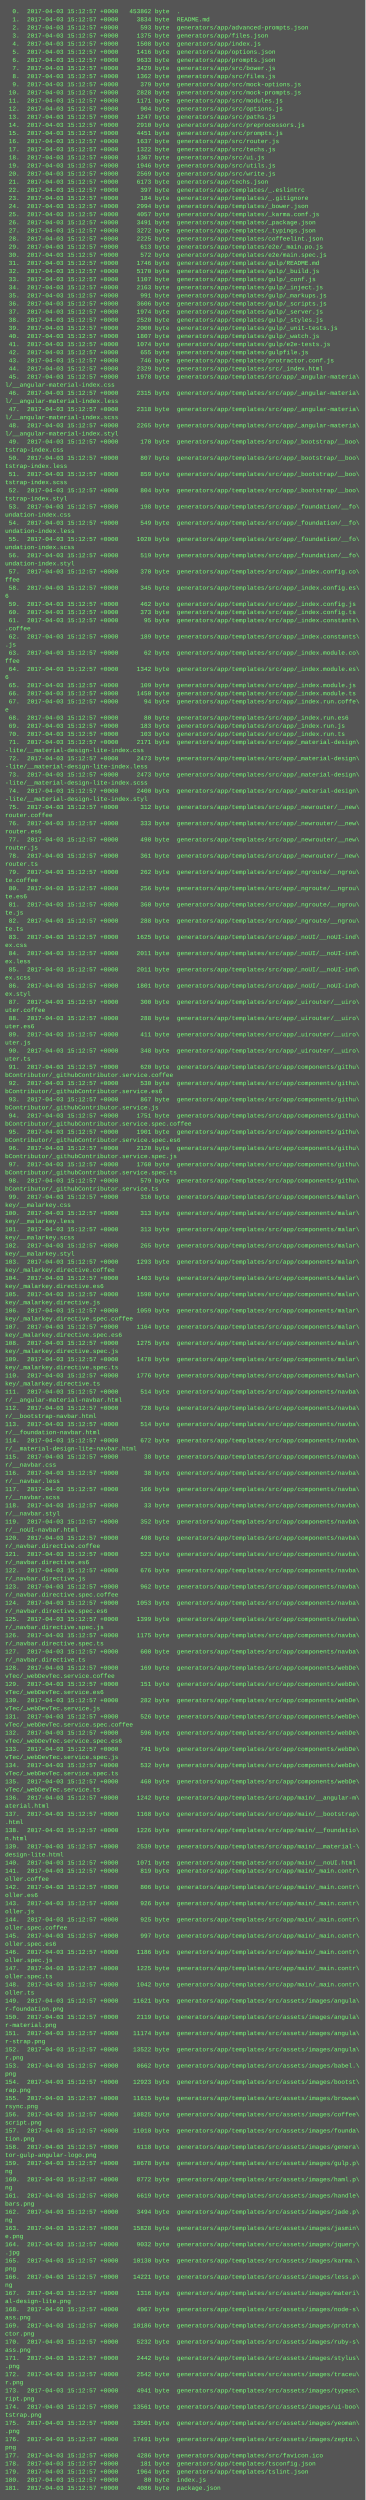
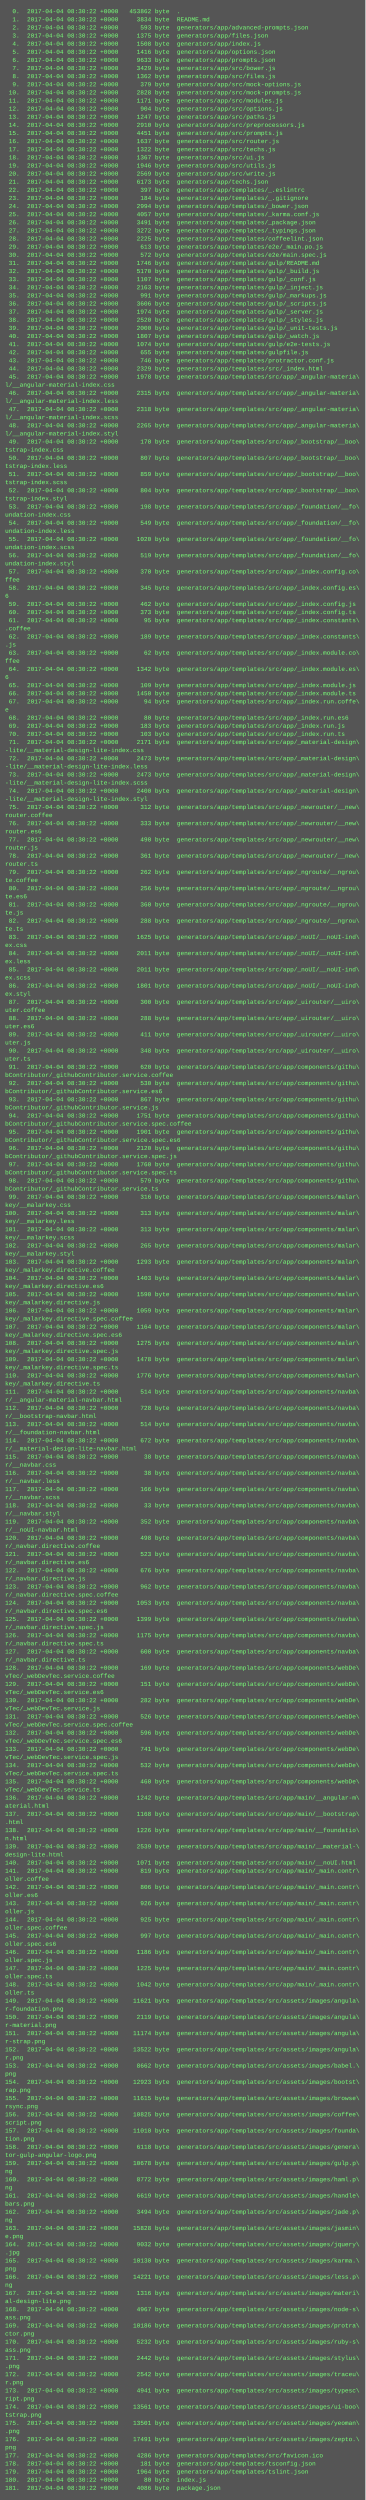
<svg xmlns="http://www.w3.org/2000/svg" height="4926" width="720">
  <rect height="4926" fill="#555" width="720" />
  <text fill="#7f7" font-family="Courier New" font-size="12" xml:space="preserve">
-     <tspan x="10" y="26">  0.  2017-04-03 15:12:57 +0000   453862 byte  .</tspan>
-     <tspan x="10" y="42">  1.  2017-04-03 15:12:57 +0000     3834 byte  README.md</tspan>
-     <tspan x="10" y="58">  2.  2017-04-03 15:12:57 +0000      593 byte  generators/app/advanced-prompts.json</tspan>
-     <tspan x="10" y="74">  3.  2017-04-03 15:12:57 +0000     1375 byte  generators/app/files.json</tspan>
-     <tspan x="10" y="90">  4.  2017-04-03 15:12:57 +0000     1508 byte  generators/app/index.js</tspan>
-     <tspan x="10" y="106">  5.  2017-04-03 15:12:57 +0000     1416 byte  generators/app/options.json</tspan>
-     <tspan x="10" y="122">  6.  2017-04-03 15:12:57 +0000     9633 byte  generators/app/prompts.json</tspan>
-     <tspan x="10" y="138">  7.  2017-04-03 15:12:57 +0000     3429 byte  generators/app/src/bower.js</tspan>
-     <tspan x="10" y="154">  8.  2017-04-03 15:12:57 +0000     1362 byte  generators/app/src/files.js</tspan>
-     <tspan x="10" y="170">  9.  2017-04-03 15:12:57 +0000      379 byte  generators/app/src/mock-options.js</tspan>
-     <tspan x="10" y="186"> 10.  2017-04-03 15:12:57 +0000     2828 byte  generators/app/src/mock-prompts.js</tspan>
-     <tspan x="10" y="202"> 11.  2017-04-03 15:12:57 +0000     1171 byte  generators/app/src/modules.js</tspan>
-     <tspan x="10" y="218"> 12.  2017-04-03 15:12:57 +0000      904 byte  generators/app/src/options.js</tspan>
-     <tspan x="10" y="234"> 13.  2017-04-03 15:12:57 +0000     1247 byte  generators/app/src/paths.js</tspan>
-     <tspan x="10" y="250"> 14.  2017-04-03 15:12:57 +0000     2910 byte  generators/app/src/preprocessors.js</tspan>
-     <tspan x="10" y="266"> 15.  2017-04-03 15:12:57 +0000     4451 byte  generators/app/src/prompts.js</tspan>
-     <tspan x="10" y="282"> 16.  2017-04-03 15:12:57 +0000     1637 byte  generators/app/src/router.js</tspan>
-     <tspan x="10" y="298"> 17.  2017-04-03 15:12:57 +0000     1322 byte  generators/app/src/techs.js</tspan>
-     <tspan x="10" y="314"> 18.  2017-04-03 15:12:57 +0000     1367 byte  generators/app/src/ui.js</tspan>
-     <tspan x="10" y="330"> 19.  2017-04-03 15:12:57 +0000     1946 byte  generators/app/src/utils.js</tspan>
-     <tspan x="10" y="346"> 20.  2017-04-03 15:12:57 +0000     2569 byte  generators/app/src/write.js</tspan>
-     <tspan x="10" y="362"> 21.  2017-04-03 15:12:57 +0000     6173 byte  generators/app/techs.json</tspan>
-     <tspan x="10" y="378"> 22.  2017-04-03 15:12:57 +0000      397 byte  generators/app/templates/_.eslintrc</tspan>
-     <tspan x="10" y="394"> 23.  2017-04-03 15:12:57 +0000      184 byte  generators/app/templates/_.gitignore</tspan>
-     <tspan x="10" y="410"> 24.  2017-04-03 15:12:57 +0000     2994 byte  generators/app/templates/_bower.json</tspan>
-     <tspan x="10" y="426"> 25.  2017-04-03 15:12:57 +0000     4057 byte  generators/app/templates/_karma.conf.js</tspan>
-     <tspan x="10" y="442"> 26.  2017-04-03 15:12:57 +0000     3491 byte  generators/app/templates/_package.json</tspan>
-     <tspan x="10" y="458"> 27.  2017-04-03 15:12:57 +0000     3272 byte  generators/app/templates/_typings.json</tspan>
-     <tspan x="10" y="474"> 28.  2017-04-03 15:12:57 +0000     2225 byte  generators/app/templates/coffeelint.json</tspan>
-     <tspan x="10" y="490"> 29.  2017-04-03 15:12:57 +0000      613 byte  generators/app/templates/e2e/_main.po.js</tspan>
-     <tspan x="10" y="506"> 30.  2017-04-03 15:12:57 +0000      572 byte  generators/app/templates/e2e/main.spec.js</tspan>
-     <tspan x="10" y="522"> 31.  2017-04-03 15:12:57 +0000     1746 byte  generators/app/templates/gulp/README.md</tspan>
-     <tspan x="10" y="538"> 32.  2017-04-03 15:12:57 +0000     5170 byte  generators/app/templates/gulp/_build.js</tspan>
-     <tspan x="10" y="554"> 33.  2017-04-03 15:12:57 +0000     1107 byte  generators/app/templates/gulp/_conf.js</tspan>
-     <tspan x="10" y="570"> 34.  2017-04-03 15:12:57 +0000     2163 byte  generators/app/templates/gulp/_inject.js</tspan>
-     <tspan x="10" y="586"> 35.  2017-04-03 15:12:57 +0000      991 byte  generators/app/templates/gulp/_markups.js</tspan>
-     <tspan x="10" y="602"> 36.  2017-04-03 15:12:57 +0000     3606 byte  generators/app/templates/gulp/_scripts.js</tspan>
-     <tspan x="10" y="618"> 37.  2017-04-03 15:12:57 +0000     1974 byte  generators/app/templates/gulp/_server.js</tspan>
-     <tspan x="10" y="634"> 38.  2017-04-03 15:12:57 +0000     2520 byte  generators/app/templates/gulp/_styles.js</tspan>
-     <tspan x="10" y="650"> 39.  2017-04-03 15:12:57 +0000     2000 byte  generators/app/templates/gulp/_unit-tests.js</tspan>
-     <tspan x="10" y="666"> 40.  2017-04-03 15:12:57 +0000     1807 byte  generators/app/templates/gulp/_watch.js</tspan>
-     <tspan x="10" y="682"> 41.  2017-04-03 15:12:57 +0000     1074 byte  generators/app/templates/gulp/e2e-tests.js</tspan>
-     <tspan x="10" y="698"> 42.  2017-04-03 15:12:57 +0000      655 byte  generators/app/templates/gulpfile.js</tspan>
-     <tspan x="10" y="714"> 43.  2017-04-03 15:12:57 +0000      746 byte  generators/app/templates/protractor.conf.js</tspan>
-     <tspan x="10" y="730"> 44.  2017-04-03 15:12:57 +0000     2329 byte  generators/app/templates/src/_index.html</tspan>
-     <tspan x="10" y="746"> 45.  2017-04-03 15:12:57 +0000     1978 byte  generators/app/templates/src/app/_angular-materia\</tspan>
+     <tspan x="10" y="26">  0.  2017-04-04 08:30:22 +0000   453862 byte  .</tspan>
+     <tspan x="10" y="42">  1.  2017-04-04 08:30:22 +0000     3834 byte  README.md</tspan>
+     <tspan x="10" y="58">  2.  2017-04-04 08:30:22 +0000      593 byte  generators/app/advanced-prompts.json</tspan>
+     <tspan x="10" y="74">  3.  2017-04-04 08:30:22 +0000     1375 byte  generators/app/files.json</tspan>
+     <tspan x="10" y="90">  4.  2017-04-04 08:30:22 +0000     1508 byte  generators/app/index.js</tspan>
+     <tspan x="10" y="106">  5.  2017-04-04 08:30:22 +0000     1416 byte  generators/app/options.json</tspan>
+     <tspan x="10" y="122">  6.  2017-04-04 08:30:22 +0000     9633 byte  generators/app/prompts.json</tspan>
+     <tspan x="10" y="138">  7.  2017-04-04 08:30:22 +0000     3429 byte  generators/app/src/bower.js</tspan>
+     <tspan x="10" y="154">  8.  2017-04-04 08:30:22 +0000     1362 byte  generators/app/src/files.js</tspan>
+     <tspan x="10" y="170">  9.  2017-04-04 08:30:22 +0000      379 byte  generators/app/src/mock-options.js</tspan>
+     <tspan x="10" y="186"> 10.  2017-04-04 08:30:22 +0000     2828 byte  generators/app/src/mock-prompts.js</tspan>
+     <tspan x="10" y="202"> 11.  2017-04-04 08:30:22 +0000     1171 byte  generators/app/src/modules.js</tspan>
+     <tspan x="10" y="218"> 12.  2017-04-04 08:30:22 +0000      904 byte  generators/app/src/options.js</tspan>
+     <tspan x="10" y="234"> 13.  2017-04-04 08:30:22 +0000     1247 byte  generators/app/src/paths.js</tspan>
+     <tspan x="10" y="250"> 14.  2017-04-04 08:30:22 +0000     2910 byte  generators/app/src/preprocessors.js</tspan>
+     <tspan x="10" y="266"> 15.  2017-04-04 08:30:22 +0000     4451 byte  generators/app/src/prompts.js</tspan>
+     <tspan x="10" y="282"> 16.  2017-04-04 08:30:22 +0000     1637 byte  generators/app/src/router.js</tspan>
+     <tspan x="10" y="298"> 17.  2017-04-04 08:30:22 +0000     1322 byte  generators/app/src/techs.js</tspan>
+     <tspan x="10" y="314"> 18.  2017-04-04 08:30:22 +0000     1367 byte  generators/app/src/ui.js</tspan>
+     <tspan x="10" y="330"> 19.  2017-04-04 08:30:22 +0000     1946 byte  generators/app/src/utils.js</tspan>
+     <tspan x="10" y="346"> 20.  2017-04-04 08:30:22 +0000     2569 byte  generators/app/src/write.js</tspan>
+     <tspan x="10" y="362"> 21.  2017-04-04 08:30:22 +0000     6173 byte  generators/app/techs.json</tspan>
+     <tspan x="10" y="378"> 22.  2017-04-04 08:30:22 +0000      397 byte  generators/app/templates/_.eslintrc</tspan>
+     <tspan x="10" y="394"> 23.  2017-04-04 08:30:22 +0000      184 byte  generators/app/templates/_.gitignore</tspan>
+     <tspan x="10" y="410"> 24.  2017-04-04 08:30:22 +0000     2994 byte  generators/app/templates/_bower.json</tspan>
+     <tspan x="10" y="426"> 25.  2017-04-04 08:30:22 +0000     4057 byte  generators/app/templates/_karma.conf.js</tspan>
+     <tspan x="10" y="442"> 26.  2017-04-04 08:30:22 +0000     3491 byte  generators/app/templates/_package.json</tspan>
+     <tspan x="10" y="458"> 27.  2017-04-04 08:30:22 +0000     3272 byte  generators/app/templates/_typings.json</tspan>
+     <tspan x="10" y="474"> 28.  2017-04-04 08:30:22 +0000     2225 byte  generators/app/templates/coffeelint.json</tspan>
+     <tspan x="10" y="490"> 29.  2017-04-04 08:30:22 +0000      613 byte  generators/app/templates/e2e/_main.po.js</tspan>
+     <tspan x="10" y="506"> 30.  2017-04-04 08:30:22 +0000      572 byte  generators/app/templates/e2e/main.spec.js</tspan>
+     <tspan x="10" y="522"> 31.  2017-04-04 08:30:22 +0000     1746 byte  generators/app/templates/gulp/README.md</tspan>
+     <tspan x="10" y="538"> 32.  2017-04-04 08:30:22 +0000     5170 byte  generators/app/templates/gulp/_build.js</tspan>
+     <tspan x="10" y="554"> 33.  2017-04-04 08:30:22 +0000     1107 byte  generators/app/templates/gulp/_conf.js</tspan>
+     <tspan x="10" y="570"> 34.  2017-04-04 08:30:22 +0000     2163 byte  generators/app/templates/gulp/_inject.js</tspan>
+     <tspan x="10" y="586"> 35.  2017-04-04 08:30:22 +0000      991 byte  generators/app/templates/gulp/_markups.js</tspan>
+     <tspan x="10" y="602"> 36.  2017-04-04 08:30:22 +0000     3606 byte  generators/app/templates/gulp/_scripts.js</tspan>
+     <tspan x="10" y="618"> 37.  2017-04-04 08:30:22 +0000     1974 byte  generators/app/templates/gulp/_server.js</tspan>
+     <tspan x="10" y="634"> 38.  2017-04-04 08:30:22 +0000     2520 byte  generators/app/templates/gulp/_styles.js</tspan>
+     <tspan x="10" y="650"> 39.  2017-04-04 08:30:22 +0000     2000 byte  generators/app/templates/gulp/_unit-tests.js</tspan>
+     <tspan x="10" y="666"> 40.  2017-04-04 08:30:22 +0000     1807 byte  generators/app/templates/gulp/_watch.js</tspan>
+     <tspan x="10" y="682"> 41.  2017-04-04 08:30:22 +0000     1074 byte  generators/app/templates/gulp/e2e-tests.js</tspan>
+     <tspan x="10" y="698"> 42.  2017-04-04 08:30:22 +0000      655 byte  generators/app/templates/gulpfile.js</tspan>
+     <tspan x="10" y="714"> 43.  2017-04-04 08:30:22 +0000      746 byte  generators/app/templates/protractor.conf.js</tspan>
+     <tspan x="10" y="730"> 44.  2017-04-04 08:30:22 +0000     2329 byte  generators/app/templates/src/_index.html</tspan>
+     <tspan x="10" y="746"> 45.  2017-04-04 08:30:22 +0000     1978 byte  generators/app/templates/src/app/_angular-materia\</tspan>
    <tspan x="10" y="762">l/__angular-material-index.css</tspan>
-     <tspan x="10" y="778"> 46.  2017-04-03 15:12:57 +0000     2315 byte  generators/app/templates/src/app/_angular-materia\</tspan>
+     <tspan x="10" y="778"> 46.  2017-04-04 08:30:22 +0000     2315 byte  generators/app/templates/src/app/_angular-materia\</tspan>
    <tspan x="10" y="794">l/__angular-material-index.less</tspan>
-     <tspan x="10" y="810"> 47.  2017-04-03 15:12:57 +0000     2318 byte  generators/app/templates/src/app/_angular-materia\</tspan>
+     <tspan x="10" y="810"> 47.  2017-04-04 08:30:22 +0000     2318 byte  generators/app/templates/src/app/_angular-materia\</tspan>
    <tspan x="10" y="826">l/__angular-material-index.scss</tspan>
-     <tspan x="10" y="842"> 48.  2017-04-03 15:12:57 +0000     2265 byte  generators/app/templates/src/app/_angular-materia\</tspan>
+     <tspan x="10" y="842"> 48.  2017-04-04 08:30:22 +0000     2265 byte  generators/app/templates/src/app/_angular-materia\</tspan>
    <tspan x="10" y="858">l/__angular-material-index.styl</tspan>
-     <tspan x="10" y="874"> 49.  2017-04-03 15:12:57 +0000      170 byte  generators/app/templates/src/app/_bootstrap/__boo\</tspan>
+     <tspan x="10" y="874"> 49.  2017-04-04 08:30:22 +0000      170 byte  generators/app/templates/src/app/_bootstrap/__boo\</tspan>
    <tspan x="10" y="890">tstrap-index.css</tspan>
-     <tspan x="10" y="906"> 50.  2017-04-03 15:12:57 +0000      807 byte  generators/app/templates/src/app/_bootstrap/__boo\</tspan>
+     <tspan x="10" y="906"> 50.  2017-04-04 08:30:22 +0000      807 byte  generators/app/templates/src/app/_bootstrap/__boo\</tspan>
    <tspan x="10" y="922">tstrap-index.less</tspan>
-     <tspan x="10" y="938"> 51.  2017-04-03 15:12:57 +0000      859 byte  generators/app/templates/src/app/_bootstrap/__boo\</tspan>
+     <tspan x="10" y="938"> 51.  2017-04-04 08:30:22 +0000      859 byte  generators/app/templates/src/app/_bootstrap/__boo\</tspan>
    <tspan x="10" y="954">tstrap-index.scss</tspan>
-     <tspan x="10" y="970"> 52.  2017-04-03 15:12:57 +0000      804 byte  generators/app/templates/src/app/_bootstrap/__boo\</tspan>
+     <tspan x="10" y="970"> 52.  2017-04-04 08:30:22 +0000      804 byte  generators/app/templates/src/app/_bootstrap/__boo\</tspan>
    <tspan x="10" y="986">tstrap-index.styl</tspan>
-     <tspan x="10" y="1002"> 53.  2017-04-03 15:12:57 +0000      198 byte  generators/app/templates/src/app/_foundation/__fo\</tspan>
+     <tspan x="10" y="1002"> 53.  2017-04-04 08:30:22 +0000      198 byte  generators/app/templates/src/app/_foundation/__fo\</tspan>
    <tspan x="10" y="1018">undation-index.css</tspan>
-     <tspan x="10" y="1034"> 54.  2017-04-03 15:12:57 +0000      549 byte  generators/app/templates/src/app/_foundation/__fo\</tspan>
+     <tspan x="10" y="1034"> 54.  2017-04-04 08:30:22 +0000      549 byte  generators/app/templates/src/app/_foundation/__fo\</tspan>
    <tspan x="10" y="1050">undation-index.less</tspan>
-     <tspan x="10" y="1066"> 55.  2017-04-03 15:12:57 +0000     1020 byte  generators/app/templates/src/app/_foundation/__fo\</tspan>
+     <tspan x="10" y="1066"> 55.  2017-04-04 08:30:22 +0000     1020 byte  generators/app/templates/src/app/_foundation/__fo\</tspan>
    <tspan x="10" y="1082">undation-index.scss</tspan>
-     <tspan x="10" y="1098"> 56.  2017-04-03 15:12:57 +0000      519 byte  generators/app/templates/src/app/_foundation/__fo\</tspan>
+     <tspan x="10" y="1098"> 56.  2017-04-04 08:30:22 +0000      519 byte  generators/app/templates/src/app/_foundation/__fo\</tspan>
    <tspan x="10" y="1114">undation-index.styl</tspan>
-     <tspan x="10" y="1130"> 57.  2017-04-03 15:12:57 +0000      370 byte  generators/app/templates/src/app/_index.config.co\</tspan>
+     <tspan x="10" y="1130"> 57.  2017-04-04 08:30:22 +0000      370 byte  generators/app/templates/src/app/_index.config.co\</tspan>
    <tspan x="10" y="1146">ffee</tspan>
-     <tspan x="10" y="1162"> 58.  2017-04-03 15:12:57 +0000      345 byte  generators/app/templates/src/app/_index.config.es\</tspan>
+     <tspan x="10" y="1162"> 58.  2017-04-04 08:30:22 +0000      345 byte  generators/app/templates/src/app/_index.config.es\</tspan>
    <tspan x="10" y="1178">6</tspan>
-     <tspan x="10" y="1194"> 59.  2017-04-03 15:12:57 +0000      462 byte  generators/app/templates/src/app/_index.config.js</tspan>
-     <tspan x="10" y="1210"> 60.  2017-04-03 15:12:57 +0000      373 byte  generators/app/templates/src/app/_index.config.ts</tspan>
-     <tspan x="10" y="1226"> 61.  2017-04-03 15:12:57 +0000       95 byte  generators/app/templates/src/app/_index.constants\</tspan>
+     <tspan x="10" y="1194"> 59.  2017-04-04 08:30:22 +0000      462 byte  generators/app/templates/src/app/_index.config.js</tspan>
+     <tspan x="10" y="1210"> 60.  2017-04-04 08:30:22 +0000      373 byte  generators/app/templates/src/app/_index.config.ts</tspan>
+     <tspan x="10" y="1226"> 61.  2017-04-04 08:30:22 +0000       95 byte  generators/app/templates/src/app/_index.constants\</tspan>
    <tspan x="10" y="1242">.coffee</tspan>
-     <tspan x="10" y="1258"> 62.  2017-04-03 15:12:57 +0000      189 byte  generators/app/templates/src/app/_index.constants\</tspan>
+     <tspan x="10" y="1258"> 62.  2017-04-04 08:30:22 +0000      189 byte  generators/app/templates/src/app/_index.constants\</tspan>
    <tspan x="10" y="1274">.js</tspan>
-     <tspan x="10" y="1290"> 63.  2017-04-03 15:12:57 +0000       62 byte  generators/app/templates/src/app/_index.module.co\</tspan>
+     <tspan x="10" y="1290"> 63.  2017-04-04 08:30:22 +0000       62 byte  generators/app/templates/src/app/_index.module.co\</tspan>
    <tspan x="10" y="1306">ffee</tspan>
-     <tspan x="10" y="1322"> 64.  2017-04-03 15:12:57 +0000     1342 byte  generators/app/templates/src/app/_index.module.es\</tspan>
+     <tspan x="10" y="1322"> 64.  2017-04-04 08:30:22 +0000     1342 byte  generators/app/templates/src/app/_index.module.es\</tspan>
    <tspan x="10" y="1338">6</tspan>
-     <tspan x="10" y="1354"> 65.  2017-04-03 15:12:57 +0000      109 byte  generators/app/templates/src/app/_index.module.js</tspan>
-     <tspan x="10" y="1370"> 66.  2017-04-03 15:12:57 +0000     1450 byte  generators/app/templates/src/app/_index.module.ts</tspan>
-     <tspan x="10" y="1386"> 67.  2017-04-03 15:12:57 +0000       94 byte  generators/app/templates/src/app/_index.run.coffe\</tspan>
+     <tspan x="10" y="1354"> 65.  2017-04-04 08:30:22 +0000      109 byte  generators/app/templates/src/app/_index.module.js</tspan>
+     <tspan x="10" y="1370"> 66.  2017-04-04 08:30:22 +0000     1450 byte  generators/app/templates/src/app/_index.module.ts</tspan>
+     <tspan x="10" y="1386"> 67.  2017-04-04 08:30:22 +0000       94 byte  generators/app/templates/src/app/_index.run.coffe\</tspan>
    <tspan x="10" y="1402">e</tspan>
-     <tspan x="10" y="1418"> 68.  2017-04-03 15:12:57 +0000       80 byte  generators/app/templates/src/app/_index.run.es6</tspan>
-     <tspan x="10" y="1434"> 69.  2017-04-03 15:12:57 +0000      183 byte  generators/app/templates/src/app/_index.run.js</tspan>
-     <tspan x="10" y="1450"> 70.  2017-04-03 15:12:57 +0000      103 byte  generators/app/templates/src/app/_index.run.ts</tspan>
-     <tspan x="10" y="1466"> 71.  2017-04-03 15:12:57 +0000     2171 byte  generators/app/templates/src/app/_material-design\</tspan>
+     <tspan x="10" y="1418"> 68.  2017-04-04 08:30:22 +0000       80 byte  generators/app/templates/src/app/_index.run.es6</tspan>
+     <tspan x="10" y="1434"> 69.  2017-04-04 08:30:22 +0000      183 byte  generators/app/templates/src/app/_index.run.js</tspan>
+     <tspan x="10" y="1450"> 70.  2017-04-04 08:30:22 +0000      103 byte  generators/app/templates/src/app/_index.run.ts</tspan>
+     <tspan x="10" y="1466"> 71.  2017-04-04 08:30:22 +0000     2171 byte  generators/app/templates/src/app/_material-design\</tspan>
    <tspan x="10" y="1482">-lite/__material-design-lite-index.css</tspan>
-     <tspan x="10" y="1498"> 72.  2017-04-03 15:12:57 +0000     2473 byte  generators/app/templates/src/app/_material-design\</tspan>
+     <tspan x="10" y="1498"> 72.  2017-04-04 08:30:22 +0000     2473 byte  generators/app/templates/src/app/_material-design\</tspan>
    <tspan x="10" y="1514">-lite/__material-design-lite-index.less</tspan>
-     <tspan x="10" y="1530"> 73.  2017-04-03 15:12:57 +0000     2473 byte  generators/app/templates/src/app/_material-design\</tspan>
+     <tspan x="10" y="1530"> 73.  2017-04-04 08:30:22 +0000     2473 byte  generators/app/templates/src/app/_material-design\</tspan>
    <tspan x="10" y="1546">-lite/__material-design-lite-index.scss</tspan>
-     <tspan x="10" y="1562"> 74.  2017-04-03 15:12:57 +0000     2400 byte  generators/app/templates/src/app/_material-design\</tspan>
+     <tspan x="10" y="1562"> 74.  2017-04-04 08:30:22 +0000     2400 byte  generators/app/templates/src/app/_material-design\</tspan>
    <tspan x="10" y="1578">-lite/__material-design-lite-index.styl</tspan>
-     <tspan x="10" y="1594"> 75.  2017-04-03 15:12:57 +0000      312 byte  generators/app/templates/src/app/_newrouter/__new\</tspan>
+     <tspan x="10" y="1594"> 75.  2017-04-04 08:30:22 +0000      312 byte  generators/app/templates/src/app/_newrouter/__new\</tspan>
    <tspan x="10" y="1610">router.coffee</tspan>
-     <tspan x="10" y="1626"> 76.  2017-04-03 15:12:57 +0000      333 byte  generators/app/templates/src/app/_newrouter/__new\</tspan>
+     <tspan x="10" y="1626"> 76.  2017-04-04 08:30:22 +0000      333 byte  generators/app/templates/src/app/_newrouter/__new\</tspan>
    <tspan x="10" y="1642">router.es6</tspan>
-     <tspan x="10" y="1658"> 77.  2017-04-03 15:12:57 +0000      490 byte  generators/app/templates/src/app/_newrouter/__new\</tspan>
+     <tspan x="10" y="1658"> 77.  2017-04-04 08:30:22 +0000      490 byte  generators/app/templates/src/app/_newrouter/__new\</tspan>
    <tspan x="10" y="1674">router.js</tspan>
-     <tspan x="10" y="1690"> 78.  2017-04-03 15:12:57 +0000      361 byte  generators/app/templates/src/app/_newrouter/__new\</tspan>
+     <tspan x="10" y="1690"> 78.  2017-04-04 08:30:22 +0000      361 byte  generators/app/templates/src/app/_newrouter/__new\</tspan>
    <tspan x="10" y="1706">router.ts</tspan>
-     <tspan x="10" y="1722"> 79.  2017-04-03 15:12:57 +0000      262 byte  generators/app/templates/src/app/_ngroute/__ngrou\</tspan>
+     <tspan x="10" y="1722"> 79.  2017-04-04 08:30:22 +0000      262 byte  generators/app/templates/src/app/_ngroute/__ngrou\</tspan>
    <tspan x="10" y="1738">te.coffee</tspan>
-     <tspan x="10" y="1754"> 80.  2017-04-03 15:12:57 +0000      256 byte  generators/app/templates/src/app/_ngroute/__ngrou\</tspan>
+     <tspan x="10" y="1754"> 80.  2017-04-04 08:30:22 +0000      256 byte  generators/app/templates/src/app/_ngroute/__ngrou\</tspan>
    <tspan x="10" y="1770">te.es6</tspan>
-     <tspan x="10" y="1786"> 81.  2017-04-03 15:12:57 +0000      360 byte  generators/app/templates/src/app/_ngroute/__ngrou\</tspan>
+     <tspan x="10" y="1786"> 81.  2017-04-04 08:30:22 +0000      360 byte  generators/app/templates/src/app/_ngroute/__ngrou\</tspan>
    <tspan x="10" y="1802">te.js</tspan>
-     <tspan x="10" y="1818"> 82.  2017-04-03 15:12:57 +0000      288 byte  generators/app/templates/src/app/_ngroute/__ngrou\</tspan>
+     <tspan x="10" y="1818"> 82.  2017-04-04 08:30:22 +0000      288 byte  generators/app/templates/src/app/_ngroute/__ngrou\</tspan>
    <tspan x="10" y="1834">te.ts</tspan>
-     <tspan x="10" y="1850"> 83.  2017-04-03 15:12:57 +0000     1625 byte  generators/app/templates/src/app/_noUI/__noUI-ind\</tspan>
+     <tspan x="10" y="1850"> 83.  2017-04-04 08:30:22 +0000     1625 byte  generators/app/templates/src/app/_noUI/__noUI-ind\</tspan>
    <tspan x="10" y="1866">ex.css</tspan>
-     <tspan x="10" y="1882"> 84.  2017-04-03 15:12:57 +0000     2011 byte  generators/app/templates/src/app/_noUI/__noUI-ind\</tspan>
+     <tspan x="10" y="1882"> 84.  2017-04-04 08:30:22 +0000     2011 byte  generators/app/templates/src/app/_noUI/__noUI-ind\</tspan>
    <tspan x="10" y="1898">ex.less</tspan>
-     <tspan x="10" y="1914"> 85.  2017-04-03 15:12:57 +0000     2011 byte  generators/app/templates/src/app/_noUI/__noUI-ind\</tspan>
+     <tspan x="10" y="1914"> 85.  2017-04-04 08:30:22 +0000     2011 byte  generators/app/templates/src/app/_noUI/__noUI-ind\</tspan>
    <tspan x="10" y="1930">ex.scss</tspan>
-     <tspan x="10" y="1946"> 86.  2017-04-03 15:12:57 +0000     1801 byte  generators/app/templates/src/app/_noUI/__noUI-ind\</tspan>
+     <tspan x="10" y="1946"> 86.  2017-04-04 08:30:22 +0000     1801 byte  generators/app/templates/src/app/_noUI/__noUI-ind\</tspan>
    <tspan x="10" y="1962">ex.styl</tspan>
-     <tspan x="10" y="1978"> 87.  2017-04-03 15:12:57 +0000      300 byte  generators/app/templates/src/app/_uirouter/__uiro\</tspan>
+     <tspan x="10" y="1978"> 87.  2017-04-04 08:30:22 +0000      300 byte  generators/app/templates/src/app/_uirouter/__uiro\</tspan>
    <tspan x="10" y="1994">uter.coffee</tspan>
-     <tspan x="10" y="2010"> 88.  2017-04-03 15:12:57 +0000      288 byte  generators/app/templates/src/app/_uirouter/__uiro\</tspan>
+     <tspan x="10" y="2010"> 88.  2017-04-04 08:30:22 +0000      288 byte  generators/app/templates/src/app/_uirouter/__uiro\</tspan>
    <tspan x="10" y="2026">uter.es6</tspan>
-     <tspan x="10" y="2042"> 89.  2017-04-03 15:12:57 +0000      411 byte  generators/app/templates/src/app/_uirouter/__uiro\</tspan>
+     <tspan x="10" y="2042"> 89.  2017-04-04 08:30:22 +0000      411 byte  generators/app/templates/src/app/_uirouter/__uiro\</tspan>
    <tspan x="10" y="2058">uter.js</tspan>
-     <tspan x="10" y="2074"> 90.  2017-04-03 15:12:57 +0000      348 byte  generators/app/templates/src/app/_uirouter/__uiro\</tspan>
+     <tspan x="10" y="2074"> 90.  2017-04-04 08:30:22 +0000      348 byte  generators/app/templates/src/app/_uirouter/__uiro\</tspan>
    <tspan x="10" y="2090">uter.ts</tspan>
-     <tspan x="10" y="2106"> 91.  2017-04-03 15:12:57 +0000      620 byte  generators/app/templates/src/app/components/githu\</tspan>
+     <tspan x="10" y="2106"> 91.  2017-04-04 08:30:22 +0000      620 byte  generators/app/templates/src/app/components/githu\</tspan>
    <tspan x="10" y="2122">bContributor/_githubContributor.service.coffee</tspan>
-     <tspan x="10" y="2138"> 92.  2017-04-03 15:12:57 +0000      530 byte  generators/app/templates/src/app/components/githu\</tspan>
+     <tspan x="10" y="2138"> 92.  2017-04-04 08:30:22 +0000      530 byte  generators/app/templates/src/app/components/githu\</tspan>
    <tspan x="10" y="2154">bContributor/_githubContributor.service.es6</tspan>
-     <tspan x="10" y="2170"> 93.  2017-04-03 15:12:57 +0000      867 byte  generators/app/templates/src/app/components/githu\</tspan>
+     <tspan x="10" y="2170"> 93.  2017-04-04 08:30:22 +0000      867 byte  generators/app/templates/src/app/components/githu\</tspan>
    <tspan x="10" y="2186">bContributor/_githubContributor.service.js</tspan>
-     <tspan x="10" y="2202"> 94.  2017-04-03 15:12:57 +0000     1751 byte  generators/app/templates/src/app/components/githu\</tspan>
+     <tspan x="10" y="2202"> 94.  2017-04-04 08:30:22 +0000     1751 byte  generators/app/templates/src/app/components/githu\</tspan>
    <tspan x="10" y="2218">bContributor/_githubContributor.service.spec.coffee</tspan>
-     <tspan x="10" y="2234"> 95.  2017-04-03 15:12:57 +0000     1901 byte  generators/app/templates/src/app/components/githu\</tspan>
+     <tspan x="10" y="2234"> 95.  2017-04-04 08:30:22 +0000     1901 byte  generators/app/templates/src/app/components/githu\</tspan>
    <tspan x="10" y="2250">bContributor/_githubContributor.service.spec.es6</tspan>
-     <tspan x="10" y="2266"> 96.  2017-04-03 15:12:57 +0000     2120 byte  generators/app/templates/src/app/components/githu\</tspan>
+     <tspan x="10" y="2266"> 96.  2017-04-04 08:30:22 +0000     2120 byte  generators/app/templates/src/app/components/githu\</tspan>
    <tspan x="10" y="2282">bContributor/_githubContributor.service.spec.js</tspan>
-     <tspan x="10" y="2298"> 97.  2017-04-03 15:12:57 +0000     1760 byte  generators/app/templates/src/app/components/githu\</tspan>
+     <tspan x="10" y="2298"> 97.  2017-04-04 08:30:22 +0000     1760 byte  generators/app/templates/src/app/components/githu\</tspan>
    <tspan x="10" y="2314">bContributor/_githubContributor.service.spec.ts</tspan>
-     <tspan x="10" y="2330"> 98.  2017-04-03 15:12:57 +0000      579 byte  generators/app/templates/src/app/components/githu\</tspan>
+     <tspan x="10" y="2330"> 98.  2017-04-04 08:30:22 +0000      579 byte  generators/app/templates/src/app/components/githu\</tspan>
    <tspan x="10" y="2346">bContributor/_githubContributor.service.ts</tspan>
-     <tspan x="10" y="2362"> 99.  2017-04-03 15:12:57 +0000      316 byte  generators/app/templates/src/app/components/malar\</tspan>
+     <tspan x="10" y="2362"> 99.  2017-04-04 08:30:22 +0000      316 byte  generators/app/templates/src/app/components/malar\</tspan>
    <tspan x="10" y="2378">key/__malarkey.css</tspan>
-     <tspan x="10" y="2394">100.  2017-04-03 15:12:57 +0000      313 byte  generators/app/templates/src/app/components/malar\</tspan>
+     <tspan x="10" y="2394">100.  2017-04-04 08:30:22 +0000      313 byte  generators/app/templates/src/app/components/malar\</tspan>
    <tspan x="10" y="2410">key/__malarkey.less</tspan>
-     <tspan x="10" y="2426">101.  2017-04-03 15:12:57 +0000      313 byte  generators/app/templates/src/app/components/malar\</tspan>
+     <tspan x="10" y="2426">101.  2017-04-04 08:30:22 +0000      313 byte  generators/app/templates/src/app/components/malar\</tspan>
    <tspan x="10" y="2442">key/__malarkey.scss</tspan>
-     <tspan x="10" y="2458">102.  2017-04-03 15:12:57 +0000      265 byte  generators/app/templates/src/app/components/malar\</tspan>
+     <tspan x="10" y="2458">102.  2017-04-04 08:30:22 +0000      265 byte  generators/app/templates/src/app/components/malar\</tspan>
    <tspan x="10" y="2474">key/__malarkey.styl</tspan>
-     <tspan x="10" y="2490">103.  2017-04-03 15:12:57 +0000     1293 byte  generators/app/templates/src/app/components/malar\</tspan>
+     <tspan x="10" y="2490">103.  2017-04-04 08:30:22 +0000     1293 byte  generators/app/templates/src/app/components/malar\</tspan>
    <tspan x="10" y="2506">key/_malarkey.directive.coffee</tspan>
-     <tspan x="10" y="2522">104.  2017-04-03 15:12:57 +0000     1403 byte  generators/app/templates/src/app/components/malar\</tspan>
+     <tspan x="10" y="2522">104.  2017-04-04 08:30:22 +0000     1403 byte  generators/app/templates/src/app/components/malar\</tspan>
    <tspan x="10" y="2538">key/_malarkey.directive.es6</tspan>
-     <tspan x="10" y="2554">105.  2017-04-03 15:12:57 +0000     1590 byte  generators/app/templates/src/app/components/malar\</tspan>
+     <tspan x="10" y="2554">105.  2017-04-04 08:30:22 +0000     1590 byte  generators/app/templates/src/app/components/malar\</tspan>
    <tspan x="10" y="2570">key/_malarkey.directive.js</tspan>
-     <tspan x="10" y="2586">106.  2017-04-03 15:12:57 +0000     1059 byte  generators/app/templates/src/app/components/malar\</tspan>
+     <tspan x="10" y="2586">106.  2017-04-04 08:30:22 +0000     1059 byte  generators/app/templates/src/app/components/malar\</tspan>
    <tspan x="10" y="2602">key/_malarkey.directive.spec.coffee</tspan>
-     <tspan x="10" y="2618">107.  2017-04-03 15:12:57 +0000     1164 byte  generators/app/templates/src/app/components/malar\</tspan>
+     <tspan x="10" y="2618">107.  2017-04-04 08:30:22 +0000     1164 byte  generators/app/templates/src/app/components/malar\</tspan>
    <tspan x="10" y="2634">key/_malarkey.directive.spec.es6</tspan>
-     <tspan x="10" y="2650">108.  2017-04-03 15:12:57 +0000     1275 byte  generators/app/templates/src/app/components/malar\</tspan>
+     <tspan x="10" y="2650">108.  2017-04-04 08:30:22 +0000     1275 byte  generators/app/templates/src/app/components/malar\</tspan>
    <tspan x="10" y="2666">key/_malarkey.directive.spec.js</tspan>
-     <tspan x="10" y="2682">109.  2017-04-03 15:12:57 +0000     1478 byte  generators/app/templates/src/app/components/malar\</tspan>
+     <tspan x="10" y="2682">109.  2017-04-04 08:30:22 +0000     1478 byte  generators/app/templates/src/app/components/malar\</tspan>
    <tspan x="10" y="2698">key/_malarkey.directive.spec.ts</tspan>
-     <tspan x="10" y="2714">110.  2017-04-03 15:12:57 +0000     1776 byte  generators/app/templates/src/app/components/malar\</tspan>
+     <tspan x="10" y="2714">110.  2017-04-04 08:30:22 +0000     1776 byte  generators/app/templates/src/app/components/malar\</tspan>
    <tspan x="10" y="2730">key/_malarkey.directive.ts</tspan>
-     <tspan x="10" y="2746">111.  2017-04-03 15:12:57 +0000      514 byte  generators/app/templates/src/app/components/navba\</tspan>
+     <tspan x="10" y="2746">111.  2017-04-04 08:30:22 +0000      514 byte  generators/app/templates/src/app/components/navba\</tspan>
    <tspan x="10" y="2762">r/__angular-material-navbar.html</tspan>
-     <tspan x="10" y="2778">112.  2017-04-03 15:12:57 +0000      728 byte  generators/app/templates/src/app/components/navba\</tspan>
+     <tspan x="10" y="2778">112.  2017-04-04 08:30:22 +0000      728 byte  generators/app/templates/src/app/components/navba\</tspan>
    <tspan x="10" y="2794">r/__bootstrap-navbar.html</tspan>
-     <tspan x="10" y="2810">113.  2017-04-03 15:12:57 +0000      514 byte  generators/app/templates/src/app/components/navba\</tspan>
+     <tspan x="10" y="2810">113.  2017-04-04 08:30:22 +0000      514 byte  generators/app/templates/src/app/components/navba\</tspan>
    <tspan x="10" y="2826">r/__foundation-navbar.html</tspan>
-     <tspan x="10" y="2842">114.  2017-04-03 15:12:57 +0000      672 byte  generators/app/templates/src/app/components/navba\</tspan>
+     <tspan x="10" y="2842">114.  2017-04-04 08:30:22 +0000      672 byte  generators/app/templates/src/app/components/navba\</tspan>
    <tspan x="10" y="2858">r/__material-design-lite-navbar.html</tspan>
-     <tspan x="10" y="2874">115.  2017-04-03 15:12:57 +0000       38 byte  generators/app/templates/src/app/components/navba\</tspan>
+     <tspan x="10" y="2874">115.  2017-04-04 08:30:22 +0000       38 byte  generators/app/templates/src/app/components/navba\</tspan>
    <tspan x="10" y="2890">r/__navbar.css</tspan>
-     <tspan x="10" y="2906">116.  2017-04-03 15:12:57 +0000       38 byte  generators/app/templates/src/app/components/navba\</tspan>
+     <tspan x="10" y="2906">116.  2017-04-04 08:30:22 +0000       38 byte  generators/app/templates/src/app/components/navba\</tspan>
    <tspan x="10" y="2922">r/__navbar.less</tspan>
-     <tspan x="10" y="2938">117.  2017-04-03 15:12:57 +0000      166 byte  generators/app/templates/src/app/components/navba\</tspan>
+     <tspan x="10" y="2938">117.  2017-04-04 08:30:22 +0000      166 byte  generators/app/templates/src/app/components/navba\</tspan>
    <tspan x="10" y="2954">r/__navbar.scss</tspan>
-     <tspan x="10" y="2970">118.  2017-04-03 15:12:57 +0000       33 byte  generators/app/templates/src/app/components/navba\</tspan>
+     <tspan x="10" y="2970">118.  2017-04-04 08:30:22 +0000       33 byte  generators/app/templates/src/app/components/navba\</tspan>
    <tspan x="10" y="2986">r/__navbar.styl</tspan>
-     <tspan x="10" y="3002">119.  2017-04-03 15:12:57 +0000      352 byte  generators/app/templates/src/app/components/navba\</tspan>
+     <tspan x="10" y="3002">119.  2017-04-04 08:30:22 +0000      352 byte  generators/app/templates/src/app/components/navba\</tspan>
    <tspan x="10" y="3018">r/__noUI-navbar.html</tspan>
-     <tspan x="10" y="3034">120.  2017-04-03 15:12:57 +0000      498 byte  generators/app/templates/src/app/components/navba\</tspan>
+     <tspan x="10" y="3034">120.  2017-04-04 08:30:22 +0000      498 byte  generators/app/templates/src/app/components/navba\</tspan>
    <tspan x="10" y="3050">r/_navbar.directive.coffee</tspan>
-     <tspan x="10" y="3066">121.  2017-04-03 15:12:57 +0000      523 byte  generators/app/templates/src/app/components/navba\</tspan>
+     <tspan x="10" y="3066">121.  2017-04-04 08:30:22 +0000      523 byte  generators/app/templates/src/app/components/navba\</tspan>
    <tspan x="10" y="3082">r/_navbar.directive.es6</tspan>
-     <tspan x="10" y="3098">122.  2017-04-03 15:12:57 +0000      676 byte  generators/app/templates/src/app/components/navba\</tspan>
+     <tspan x="10" y="3098">122.  2017-04-04 08:30:22 +0000      676 byte  generators/app/templates/src/app/components/navba\</tspan>
    <tspan x="10" y="3114">r/_navbar.directive.js</tspan>
-     <tspan x="10" y="3130">123.  2017-04-03 15:12:57 +0000      962 byte  generators/app/templates/src/app/components/navba\</tspan>
+     <tspan x="10" y="3130">123.  2017-04-04 08:30:22 +0000      962 byte  generators/app/templates/src/app/components/navba\</tspan>
    <tspan x="10" y="3146">r/_navbar.directive.spec.coffee</tspan>
-     <tspan x="10" y="3162">124.  2017-04-03 15:12:57 +0000     1053 byte  generators/app/templates/src/app/components/navba\</tspan>
+     <tspan x="10" y="3162">124.  2017-04-04 08:30:22 +0000     1053 byte  generators/app/templates/src/app/components/navba\</tspan>
    <tspan x="10" y="3178">r/_navbar.directive.spec.es6</tspan>
-     <tspan x="10" y="3194">125.  2017-04-03 15:12:57 +0000     1399 byte  generators/app/templates/src/app/components/navba\</tspan>
+     <tspan x="10" y="3194">125.  2017-04-04 08:30:22 +0000     1399 byte  generators/app/templates/src/app/components/navba\</tspan>
    <tspan x="10" y="3210">r/_navbar.directive.spec.js</tspan>
-     <tspan x="10" y="3226">126.  2017-04-03 15:12:57 +0000     1175 byte  generators/app/templates/src/app/components/navba\</tspan>
+     <tspan x="10" y="3226">126.  2017-04-04 08:30:22 +0000     1175 byte  generators/app/templates/src/app/components/navba\</tspan>
    <tspan x="10" y="3242">r/_navbar.directive.spec.ts</tspan>
-     <tspan x="10" y="3258">127.  2017-04-03 15:12:57 +0000      600 byte  generators/app/templates/src/app/components/navba\</tspan>
+     <tspan x="10" y="3258">127.  2017-04-04 08:30:22 +0000      600 byte  generators/app/templates/src/app/components/navba\</tspan>
    <tspan x="10" y="3274">r/_navbar.directive.ts</tspan>
-     <tspan x="10" y="3290">128.  2017-04-03 15:12:57 +0000      169 byte  generators/app/templates/src/app/components/webDe\</tspan>
+     <tspan x="10" y="3290">128.  2017-04-04 08:30:22 +0000      169 byte  generators/app/templates/src/app/components/webDe\</tspan>
    <tspan x="10" y="3306">vTec/_webDevTec.service.coffee</tspan>
-     <tspan x="10" y="3322">129.  2017-04-03 15:12:57 +0000      151 byte  generators/app/templates/src/app/components/webDe\</tspan>
+     <tspan x="10" y="3322">129.  2017-04-04 08:30:22 +0000      151 byte  generators/app/templates/src/app/components/webDe\</tspan>
    <tspan x="10" y="3338">vTec/_webDevTec.service.es6</tspan>
-     <tspan x="10" y="3354">130.  2017-04-03 15:12:57 +0000      282 byte  generators/app/templates/src/app/components/webDe\</tspan>
+     <tspan x="10" y="3354">130.  2017-04-04 08:30:22 +0000      282 byte  generators/app/templates/src/app/components/webDe\</tspan>
    <tspan x="10" y="3370">vTec/_webDevTec.service.js</tspan>
-     <tspan x="10" y="3386">131.  2017-04-03 15:12:57 +0000      526 byte  generators/app/templates/src/app/components/webDe\</tspan>
+     <tspan x="10" y="3386">131.  2017-04-04 08:30:22 +0000      526 byte  generators/app/templates/src/app/components/webDe\</tspan>
    <tspan x="10" y="3402">vTec/_webDevTec.service.spec.coffee</tspan>
-     <tspan x="10" y="3418">132.  2017-04-03 15:12:57 +0000      596 byte  generators/app/templates/src/app/components/webDe\</tspan>
+     <tspan x="10" y="3418">132.  2017-04-04 08:30:22 +0000      596 byte  generators/app/templates/src/app/components/webDe\</tspan>
    <tspan x="10" y="3434">vTec/_webDevTec.service.spec.es6</tspan>
-     <tspan x="10" y="3450">133.  2017-04-03 15:12:57 +0000      741 byte  generators/app/templates/src/app/components/webDe\</tspan>
+     <tspan x="10" y="3450">133.  2017-04-04 08:30:22 +0000      741 byte  generators/app/templates/src/app/components/webDe\</tspan>
    <tspan x="10" y="3466">vTec/_webDevTec.service.spec.js</tspan>
-     <tspan x="10" y="3482">134.  2017-04-03 15:12:57 +0000      532 byte  generators/app/templates/src/app/components/webDe\</tspan>
+     <tspan x="10" y="3482">134.  2017-04-04 08:30:22 +0000      532 byte  generators/app/templates/src/app/components/webDe\</tspan>
    <tspan x="10" y="3498">vTec/_webDevTec.service.spec.ts</tspan>
-     <tspan x="10" y="3514">135.  2017-04-03 15:12:57 +0000      460 byte  generators/app/templates/src/app/components/webDe\</tspan>
+     <tspan x="10" y="3514">135.  2017-04-04 08:30:22 +0000      460 byte  generators/app/templates/src/app/components/webDe\</tspan>
    <tspan x="10" y="3530">vTec/_webDevTec.service.ts</tspan>
-     <tspan x="10" y="3546">136.  2017-04-03 15:12:57 +0000     1242 byte  generators/app/templates/src/app/main/__angular-m\</tspan>
+     <tspan x="10" y="3546">136.  2017-04-04 08:30:22 +0000     1242 byte  generators/app/templates/src/app/main/__angular-m\</tspan>
    <tspan x="10" y="3562">aterial.html</tspan>
-     <tspan x="10" y="3578">137.  2017-04-03 15:12:57 +0000     1168 byte  generators/app/templates/src/app/main/__bootstrap\</tspan>
+     <tspan x="10" y="3578">137.  2017-04-04 08:30:22 +0000     1168 byte  generators/app/templates/src/app/main/__bootstrap\</tspan>
    <tspan x="10" y="3594">.html</tspan>
-     <tspan x="10" y="3610">138.  2017-04-03 15:12:57 +0000     1226 byte  generators/app/templates/src/app/main/__foundatio\</tspan>
+     <tspan x="10" y="3610">138.  2017-04-04 08:30:22 +0000     1226 byte  generators/app/templates/src/app/main/__foundatio\</tspan>
    <tspan x="10" y="3626">n.html</tspan>
-     <tspan x="10" y="3642">139.  2017-04-03 15:12:57 +0000     2539 byte  generators/app/templates/src/app/main/__material-\</tspan>
+     <tspan x="10" y="3642">139.  2017-04-04 08:30:22 +0000     2539 byte  generators/app/templates/src/app/main/__material-\</tspan>
    <tspan x="10" y="3658">design-lite.html</tspan>
-     <tspan x="10" y="3674">140.  2017-04-03 15:12:57 +0000     1071 byte  generators/app/templates/src/app/main/__noUI.html</tspan>
-     <tspan x="10" y="3690">141.  2017-04-03 15:12:57 +0000      819 byte  generators/app/templates/src/app/main/_main.contr\</tspan>
+     <tspan x="10" y="3674">140.  2017-04-04 08:30:22 +0000     1071 byte  generators/app/templates/src/app/main/__noUI.html</tspan>
+     <tspan x="10" y="3690">141.  2017-04-04 08:30:22 +0000      819 byte  generators/app/templates/src/app/main/_main.contr\</tspan>
    <tspan x="10" y="3706">oller.coffee</tspan>
-     <tspan x="10" y="3722">142.  2017-04-03 15:12:57 +0000      806 byte  generators/app/templates/src/app/main/_main.contr\</tspan>
+     <tspan x="10" y="3722">142.  2017-04-04 08:30:22 +0000      806 byte  generators/app/templates/src/app/main/_main.contr\</tspan>
    <tspan x="10" y="3738">oller.es6</tspan>
-     <tspan x="10" y="3754">143.  2017-04-03 15:12:57 +0000      926 byte  generators/app/templates/src/app/main/_main.contr\</tspan>
+     <tspan x="10" y="3754">143.  2017-04-04 08:30:22 +0000      926 byte  generators/app/templates/src/app/main/_main.contr\</tspan>
    <tspan x="10" y="3770">oller.js</tspan>
-     <tspan x="10" y="3786">144.  2017-04-03 15:12:57 +0000      925 byte  generators/app/templates/src/app/main/_main.contr\</tspan>
+     <tspan x="10" y="3786">144.  2017-04-04 08:30:22 +0000      925 byte  generators/app/templates/src/app/main/_main.contr\</tspan>
    <tspan x="10" y="3802">oller.spec.coffee</tspan>
-     <tspan x="10" y="3818">145.  2017-04-03 15:12:57 +0000      997 byte  generators/app/templates/src/app/main/_main.contr\</tspan>
+     <tspan x="10" y="3818">145.  2017-04-04 08:30:22 +0000      997 byte  generators/app/templates/src/app/main/_main.contr\</tspan>
    <tspan x="10" y="3834">oller.spec.es6</tspan>
-     <tspan x="10" y="3850">146.  2017-04-03 15:12:57 +0000     1186 byte  generators/app/templates/src/app/main/_main.contr\</tspan>
+     <tspan x="10" y="3850">146.  2017-04-04 08:30:22 +0000     1186 byte  generators/app/templates/src/app/main/_main.contr\</tspan>
    <tspan x="10" y="3866">oller.spec.js</tspan>
-     <tspan x="10" y="3882">147.  2017-04-03 15:12:57 +0000     1225 byte  generators/app/templates/src/app/main/_main.contr\</tspan>
+     <tspan x="10" y="3882">147.  2017-04-04 08:30:22 +0000     1225 byte  generators/app/templates/src/app/main/_main.contr\</tspan>
    <tspan x="10" y="3898">oller.spec.ts</tspan>
-     <tspan x="10" y="3914">148.  2017-04-03 15:12:57 +0000     1042 byte  generators/app/templates/src/app/main/_main.contr\</tspan>
+     <tspan x="10" y="3914">148.  2017-04-04 08:30:22 +0000     1042 byte  generators/app/templates/src/app/main/_main.contr\</tspan>
    <tspan x="10" y="3930">oller.ts</tspan>
-     <tspan x="10" y="3946">149.  2017-04-03 15:12:57 +0000    11621 byte  generators/app/templates/src/assets/images/angula\</tspan>
+     <tspan x="10" y="3946">149.  2017-04-04 08:30:22 +0000    11621 byte  generators/app/templates/src/assets/images/angula\</tspan>
    <tspan x="10" y="3962">r-foundation.png</tspan>
-     <tspan x="10" y="3978">150.  2017-04-03 15:12:57 +0000     2119 byte  generators/app/templates/src/assets/images/angula\</tspan>
+     <tspan x="10" y="3978">150.  2017-04-04 08:30:22 +0000     2119 byte  generators/app/templates/src/assets/images/angula\</tspan>
    <tspan x="10" y="3994">r-material.png</tspan>
-     <tspan x="10" y="4010">151.  2017-04-03 15:12:57 +0000    11174 byte  generators/app/templates/src/assets/images/angula\</tspan>
+     <tspan x="10" y="4010">151.  2017-04-04 08:30:22 +0000    11174 byte  generators/app/templates/src/assets/images/angula\</tspan>
    <tspan x="10" y="4026">r-strap.png</tspan>
-     <tspan x="10" y="4042">152.  2017-04-03 15:12:57 +0000    13522 byte  generators/app/templates/src/assets/images/angula\</tspan>
+     <tspan x="10" y="4042">152.  2017-04-04 08:30:22 +0000    13522 byte  generators/app/templates/src/assets/images/angula\</tspan>
    <tspan x="10" y="4058">r.png</tspan>
-     <tspan x="10" y="4074">153.  2017-04-03 15:12:57 +0000     8662 byte  generators/app/templates/src/assets/images/babel.\</tspan>
+     <tspan x="10" y="4074">153.  2017-04-04 08:30:22 +0000     8662 byte  generators/app/templates/src/assets/images/babel.\</tspan>
    <tspan x="10" y="4090">png</tspan>
-     <tspan x="10" y="4106">154.  2017-04-03 15:12:57 +0000    12923 byte  generators/app/templates/src/assets/images/bootst\</tspan>
+     <tspan x="10" y="4106">154.  2017-04-04 08:30:22 +0000    12923 byte  generators/app/templates/src/assets/images/bootst\</tspan>
    <tspan x="10" y="4122">rap.png</tspan>
-     <tspan x="10" y="4138">155.  2017-04-03 15:12:57 +0000    11615 byte  generators/app/templates/src/assets/images/browse\</tspan>
+     <tspan x="10" y="4138">155.  2017-04-04 08:30:22 +0000    11615 byte  generators/app/templates/src/assets/images/browse\</tspan>
    <tspan x="10" y="4154">rsync.png</tspan>
-     <tspan x="10" y="4170">156.  2017-04-03 15:12:57 +0000    10825 byte  generators/app/templates/src/assets/images/coffee\</tspan>
+     <tspan x="10" y="4170">156.  2017-04-04 08:30:22 +0000    10825 byte  generators/app/templates/src/assets/images/coffee\</tspan>
    <tspan x="10" y="4186">script.png</tspan>
-     <tspan x="10" y="4202">157.  2017-04-03 15:12:57 +0000    11010 byte  generators/app/templates/src/assets/images/founda\</tspan>
+     <tspan x="10" y="4202">157.  2017-04-04 08:30:22 +0000    11010 byte  generators/app/templates/src/assets/images/founda\</tspan>
    <tspan x="10" y="4218">tion.png</tspan>
-     <tspan x="10" y="4234">158.  2017-04-03 15:12:57 +0000     6118 byte  generators/app/templates/src/assets/images/genera\</tspan>
+     <tspan x="10" y="4234">158.  2017-04-04 08:30:22 +0000     6118 byte  generators/app/templates/src/assets/images/genera\</tspan>
    <tspan x="10" y="4250">tor-gulp-angular-logo.png</tspan>
-     <tspan x="10" y="4266">159.  2017-04-03 15:12:57 +0000    10678 byte  generators/app/templates/src/assets/images/gulp.p\</tspan>
+     <tspan x="10" y="4266">159.  2017-04-04 08:30:22 +0000    10678 byte  generators/app/templates/src/assets/images/gulp.p\</tspan>
    <tspan x="10" y="4282">ng</tspan>
-     <tspan x="10" y="4298">160.  2017-04-03 15:12:57 +0000     8772 byte  generators/app/templates/src/assets/images/haml.p\</tspan>
+     <tspan x="10" y="4298">160.  2017-04-04 08:30:22 +0000     8772 byte  generators/app/templates/src/assets/images/haml.p\</tspan>
    <tspan x="10" y="4314">ng</tspan>
-     <tspan x="10" y="4330">161.  2017-04-03 15:12:57 +0000     6619 byte  generators/app/templates/src/assets/images/handle\</tspan>
+     <tspan x="10" y="4330">161.  2017-04-04 08:30:22 +0000     6619 byte  generators/app/templates/src/assets/images/handle\</tspan>
    <tspan x="10" y="4346">bars.png</tspan>
-     <tspan x="10" y="4362">162.  2017-04-03 15:12:57 +0000     3494 byte  generators/app/templates/src/assets/images/jade.p\</tspan>
+     <tspan x="10" y="4362">162.  2017-04-04 08:30:22 +0000     3494 byte  generators/app/templates/src/assets/images/jade.p\</tspan>
    <tspan x="10" y="4378">ng</tspan>
-     <tspan x="10" y="4394">163.  2017-04-03 15:12:57 +0000    15828 byte  generators/app/templates/src/assets/images/jasmin\</tspan>
+     <tspan x="10" y="4394">163.  2017-04-04 08:30:22 +0000    15828 byte  generators/app/templates/src/assets/images/jasmin\</tspan>
    <tspan x="10" y="4410">e.png</tspan>
-     <tspan x="10" y="4426">164.  2017-04-03 15:12:57 +0000     9032 byte  generators/app/templates/src/assets/images/jquery\</tspan>
+     <tspan x="10" y="4426">164.  2017-04-04 08:30:22 +0000     9032 byte  generators/app/templates/src/assets/images/jquery\</tspan>
    <tspan x="10" y="4442">.jpg</tspan>
-     <tspan x="10" y="4458">165.  2017-04-03 15:12:57 +0000    10130 byte  generators/app/templates/src/assets/images/karma.\</tspan>
+     <tspan x="10" y="4458">165.  2017-04-04 08:30:22 +0000    10130 byte  generators/app/templates/src/assets/images/karma.\</tspan>
    <tspan x="10" y="4474">png</tspan>
-     <tspan x="10" y="4490">166.  2017-04-03 15:12:57 +0000    14221 byte  generators/app/templates/src/assets/images/less.p\</tspan>
+     <tspan x="10" y="4490">166.  2017-04-04 08:30:22 +0000    14221 byte  generators/app/templates/src/assets/images/less.p\</tspan>
    <tspan x="10" y="4506">ng</tspan>
-     <tspan x="10" y="4522">167.  2017-04-03 15:12:57 +0000     1316 byte  generators/app/templates/src/assets/images/materi\</tspan>
+     <tspan x="10" y="4522">167.  2017-04-04 08:30:22 +0000     1316 byte  generators/app/templates/src/assets/images/materi\</tspan>
    <tspan x="10" y="4538">al-design-lite.png</tspan>
-     <tspan x="10" y="4554">168.  2017-04-03 15:12:57 +0000     4967 byte  generators/app/templates/src/assets/images/node-s\</tspan>
+     <tspan x="10" y="4554">168.  2017-04-04 08:30:22 +0000     4967 byte  generators/app/templates/src/assets/images/node-s\</tspan>
    <tspan x="10" y="4570">ass.png</tspan>
-     <tspan x="10" y="4586">169.  2017-04-03 15:12:57 +0000    10186 byte  generators/app/templates/src/assets/images/protra\</tspan>
+     <tspan x="10" y="4586">169.  2017-04-04 08:30:22 +0000    10186 byte  generators/app/templates/src/assets/images/protra\</tspan>
    <tspan x="10" y="4602">ctor.png</tspan>
-     <tspan x="10" y="4618">170.  2017-04-03 15:12:57 +0000     5232 byte  generators/app/templates/src/assets/images/ruby-s\</tspan>
+     <tspan x="10" y="4618">170.  2017-04-04 08:30:22 +0000     5232 byte  generators/app/templates/src/assets/images/ruby-s\</tspan>
    <tspan x="10" y="4634">ass.png</tspan>
-     <tspan x="10" y="4650">171.  2017-04-03 15:12:57 +0000     2442 byte  generators/app/templates/src/assets/images/stylus\</tspan>
+     <tspan x="10" y="4650">171.  2017-04-04 08:30:22 +0000     2442 byte  generators/app/templates/src/assets/images/stylus\</tspan>
    <tspan x="10" y="4666">.png</tspan>
-     <tspan x="10" y="4682">172.  2017-04-03 15:12:57 +0000     2542 byte  generators/app/templates/src/assets/images/traceu\</tspan>
+     <tspan x="10" y="4682">172.  2017-04-04 08:30:22 +0000     2542 byte  generators/app/templates/src/assets/images/traceu\</tspan>
    <tspan x="10" y="4698">r.png</tspan>
-     <tspan x="10" y="4714">173.  2017-04-03 15:12:57 +0000     4941 byte  generators/app/templates/src/assets/images/typesc\</tspan>
+     <tspan x="10" y="4714">173.  2017-04-04 08:30:22 +0000     4941 byte  generators/app/templates/src/assets/images/typesc\</tspan>
    <tspan x="10" y="4730">ript.png</tspan>
-     <tspan x="10" y="4746">174.  2017-04-03 15:12:57 +0000    13561 byte  generators/app/templates/src/assets/images/ui-boo\</tspan>
+     <tspan x="10" y="4746">174.  2017-04-04 08:30:22 +0000    13561 byte  generators/app/templates/src/assets/images/ui-boo\</tspan>
    <tspan x="10" y="4762">tstrap.png</tspan>
-     <tspan x="10" y="4778">175.  2017-04-03 15:12:57 +0000    13501 byte  generators/app/templates/src/assets/images/yeoman\</tspan>
+     <tspan x="10" y="4778">175.  2017-04-04 08:30:22 +0000    13501 byte  generators/app/templates/src/assets/images/yeoman\</tspan>
    <tspan x="10" y="4794">.png</tspan>
-     <tspan x="10" y="4810">176.  2017-04-03 15:12:57 +0000    17491 byte  generators/app/templates/src/assets/images/zepto.\</tspan>
+     <tspan x="10" y="4810">176.  2017-04-04 08:30:22 +0000    17491 byte  generators/app/templates/src/assets/images/zepto.\</tspan>
    <tspan x="10" y="4826">png</tspan>
-     <tspan x="10" y="4842">177.  2017-04-03 15:12:57 +0000     4286 byte  generators/app/templates/src/favicon.ico</tspan>
-     <tspan x="10" y="4858">178.  2017-04-03 15:12:57 +0000      181 byte  generators/app/templates/tsconfig.json</tspan>
-     <tspan x="10" y="4874">179.  2017-04-03 15:12:57 +0000     1964 byte  generators/app/templates/tslint.json</tspan>
-     <tspan x="10" y="4890">180.  2017-04-03 15:12:57 +0000       80 byte  index.js</tspan>
-     <tspan x="10" y="4906">181.  2017-04-03 15:12:57 +0000     4086 byte  package.json</tspan>
+     <tspan x="10" y="4842">177.  2017-04-04 08:30:22 +0000     4286 byte  generators/app/templates/src/favicon.ico</tspan>
+     <tspan x="10" y="4858">178.  2017-04-04 08:30:22 +0000      181 byte  generators/app/templates/tsconfig.json</tspan>
+     <tspan x="10" y="4874">179.  2017-04-04 08:30:22 +0000     1964 byte  generators/app/templates/tslint.json</tspan>
+     <tspan x="10" y="4890">180.  2017-04-04 08:30:22 +0000       80 byte  index.js</tspan>
+     <tspan x="10" y="4906">181.  2017-04-04 08:30:22 +0000     4086 byte  package.json</tspan>
  </text>
</svg>
